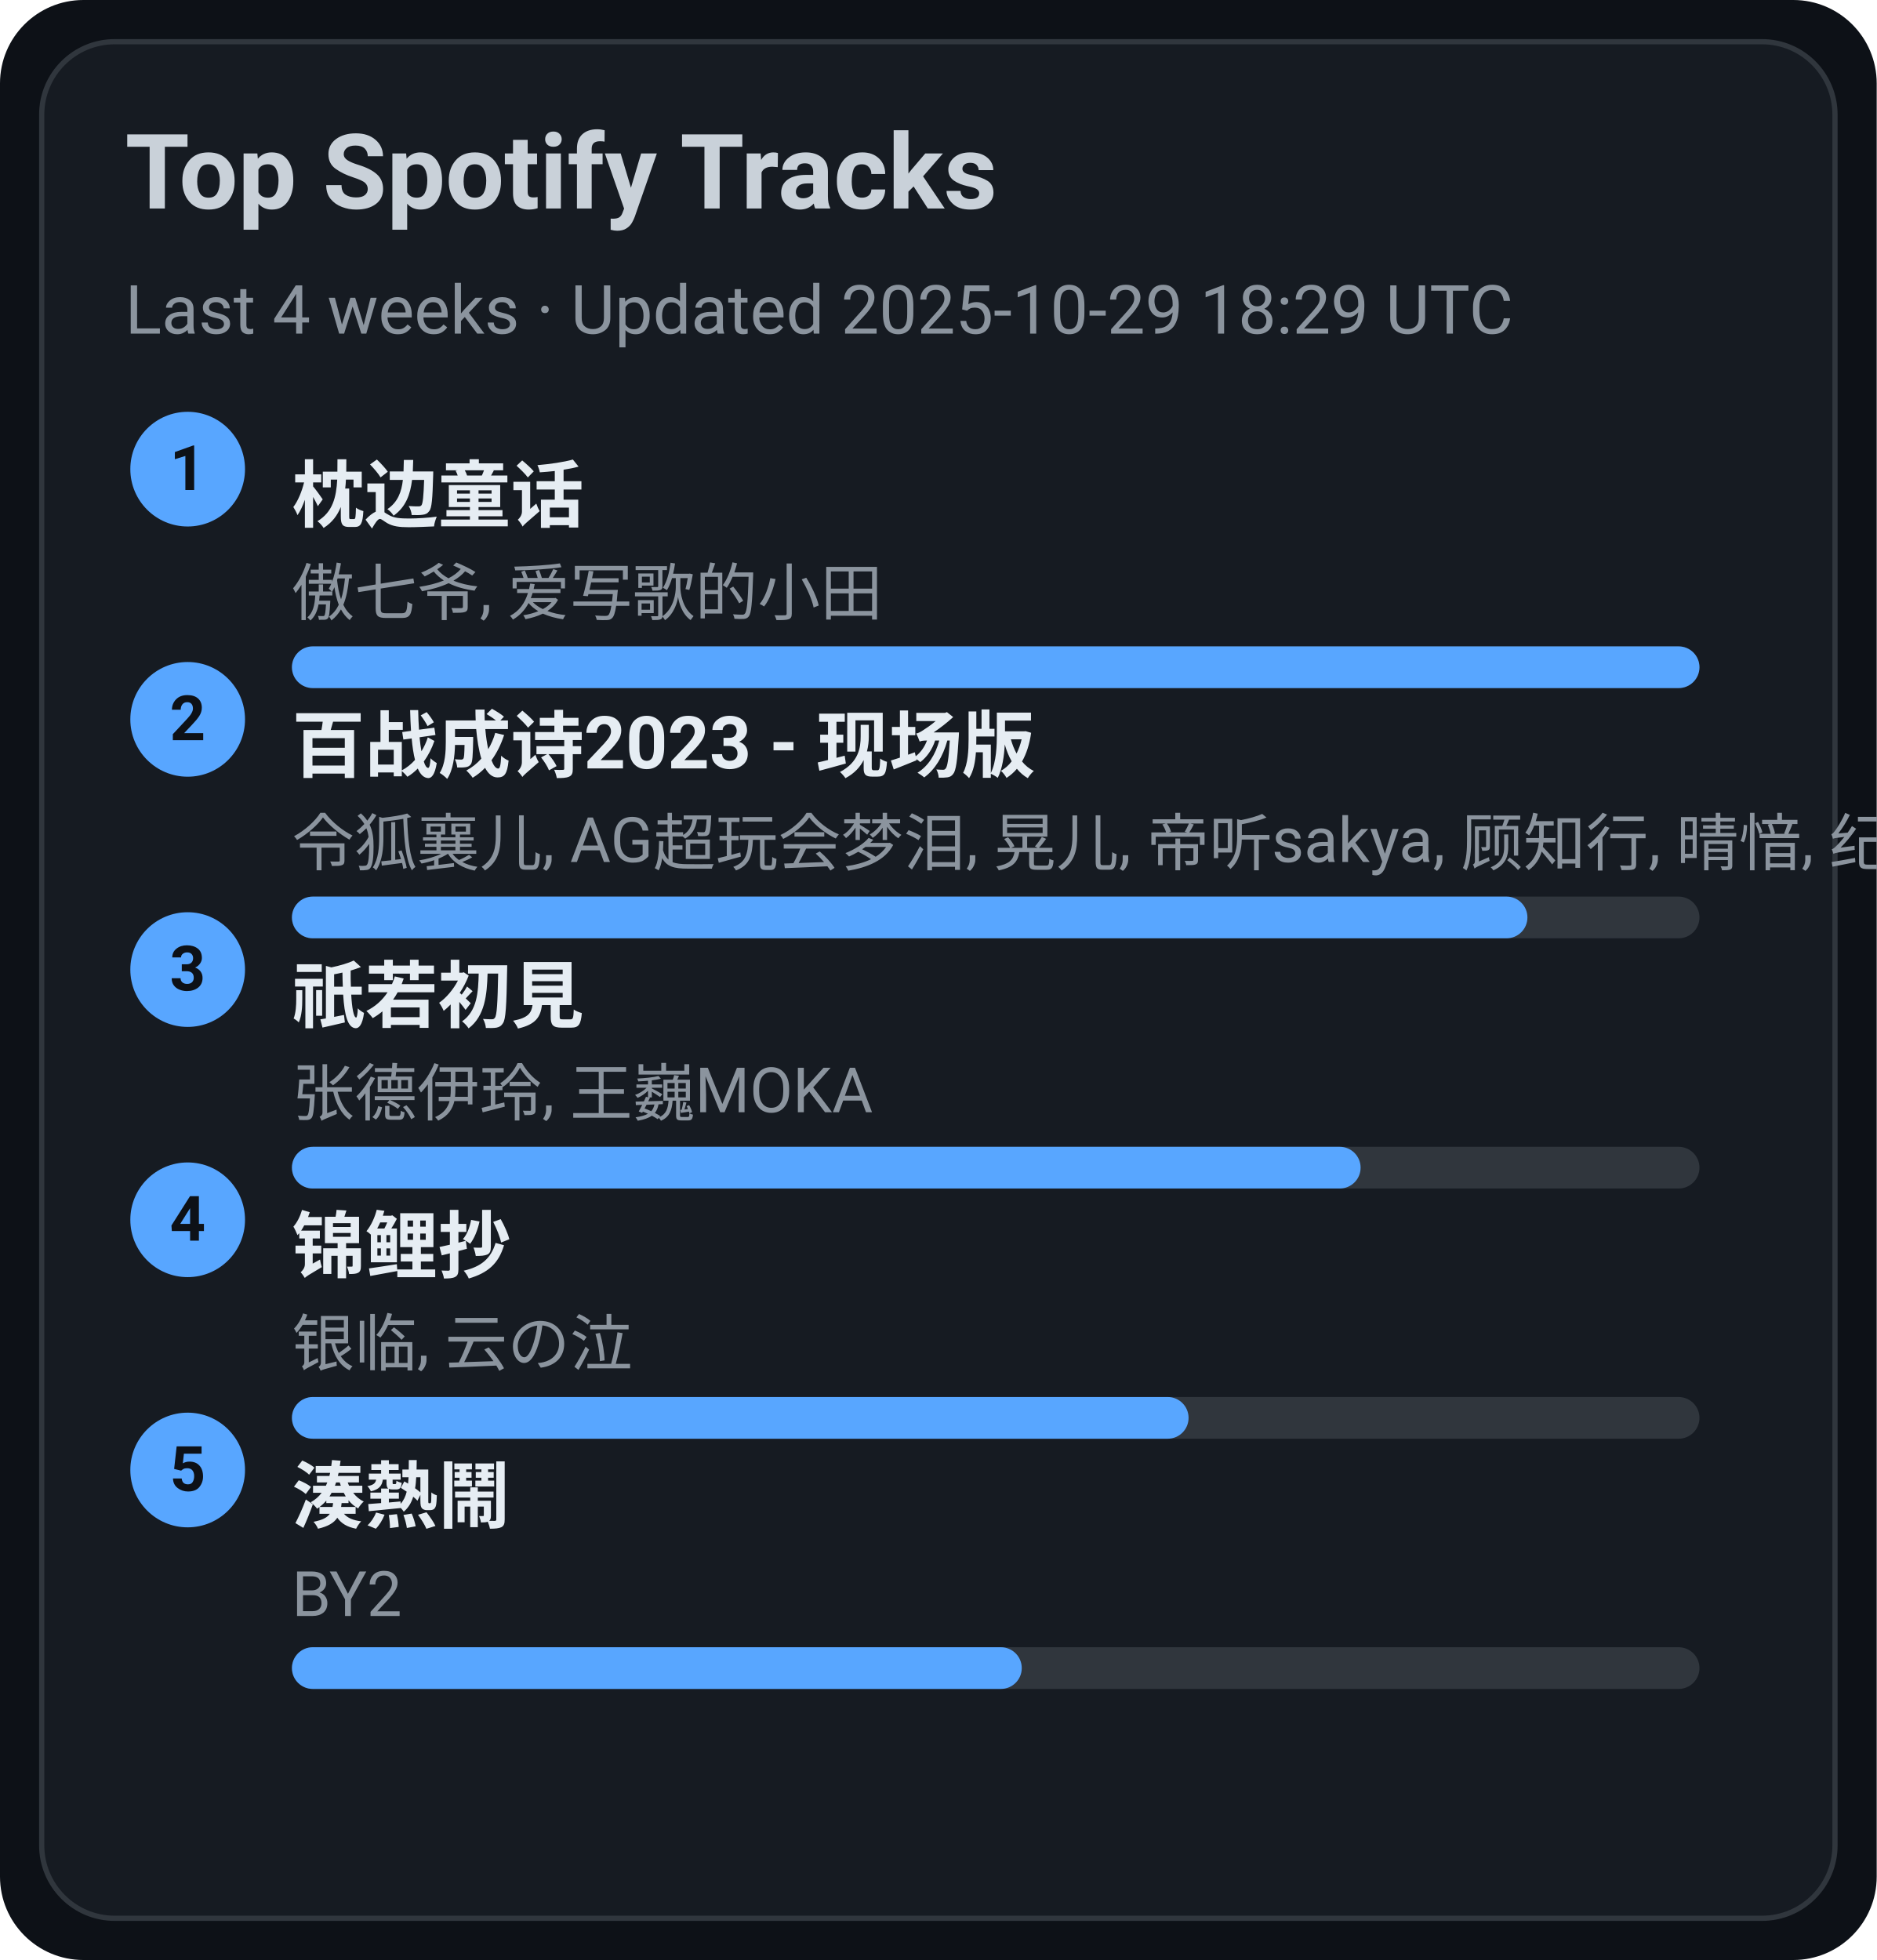
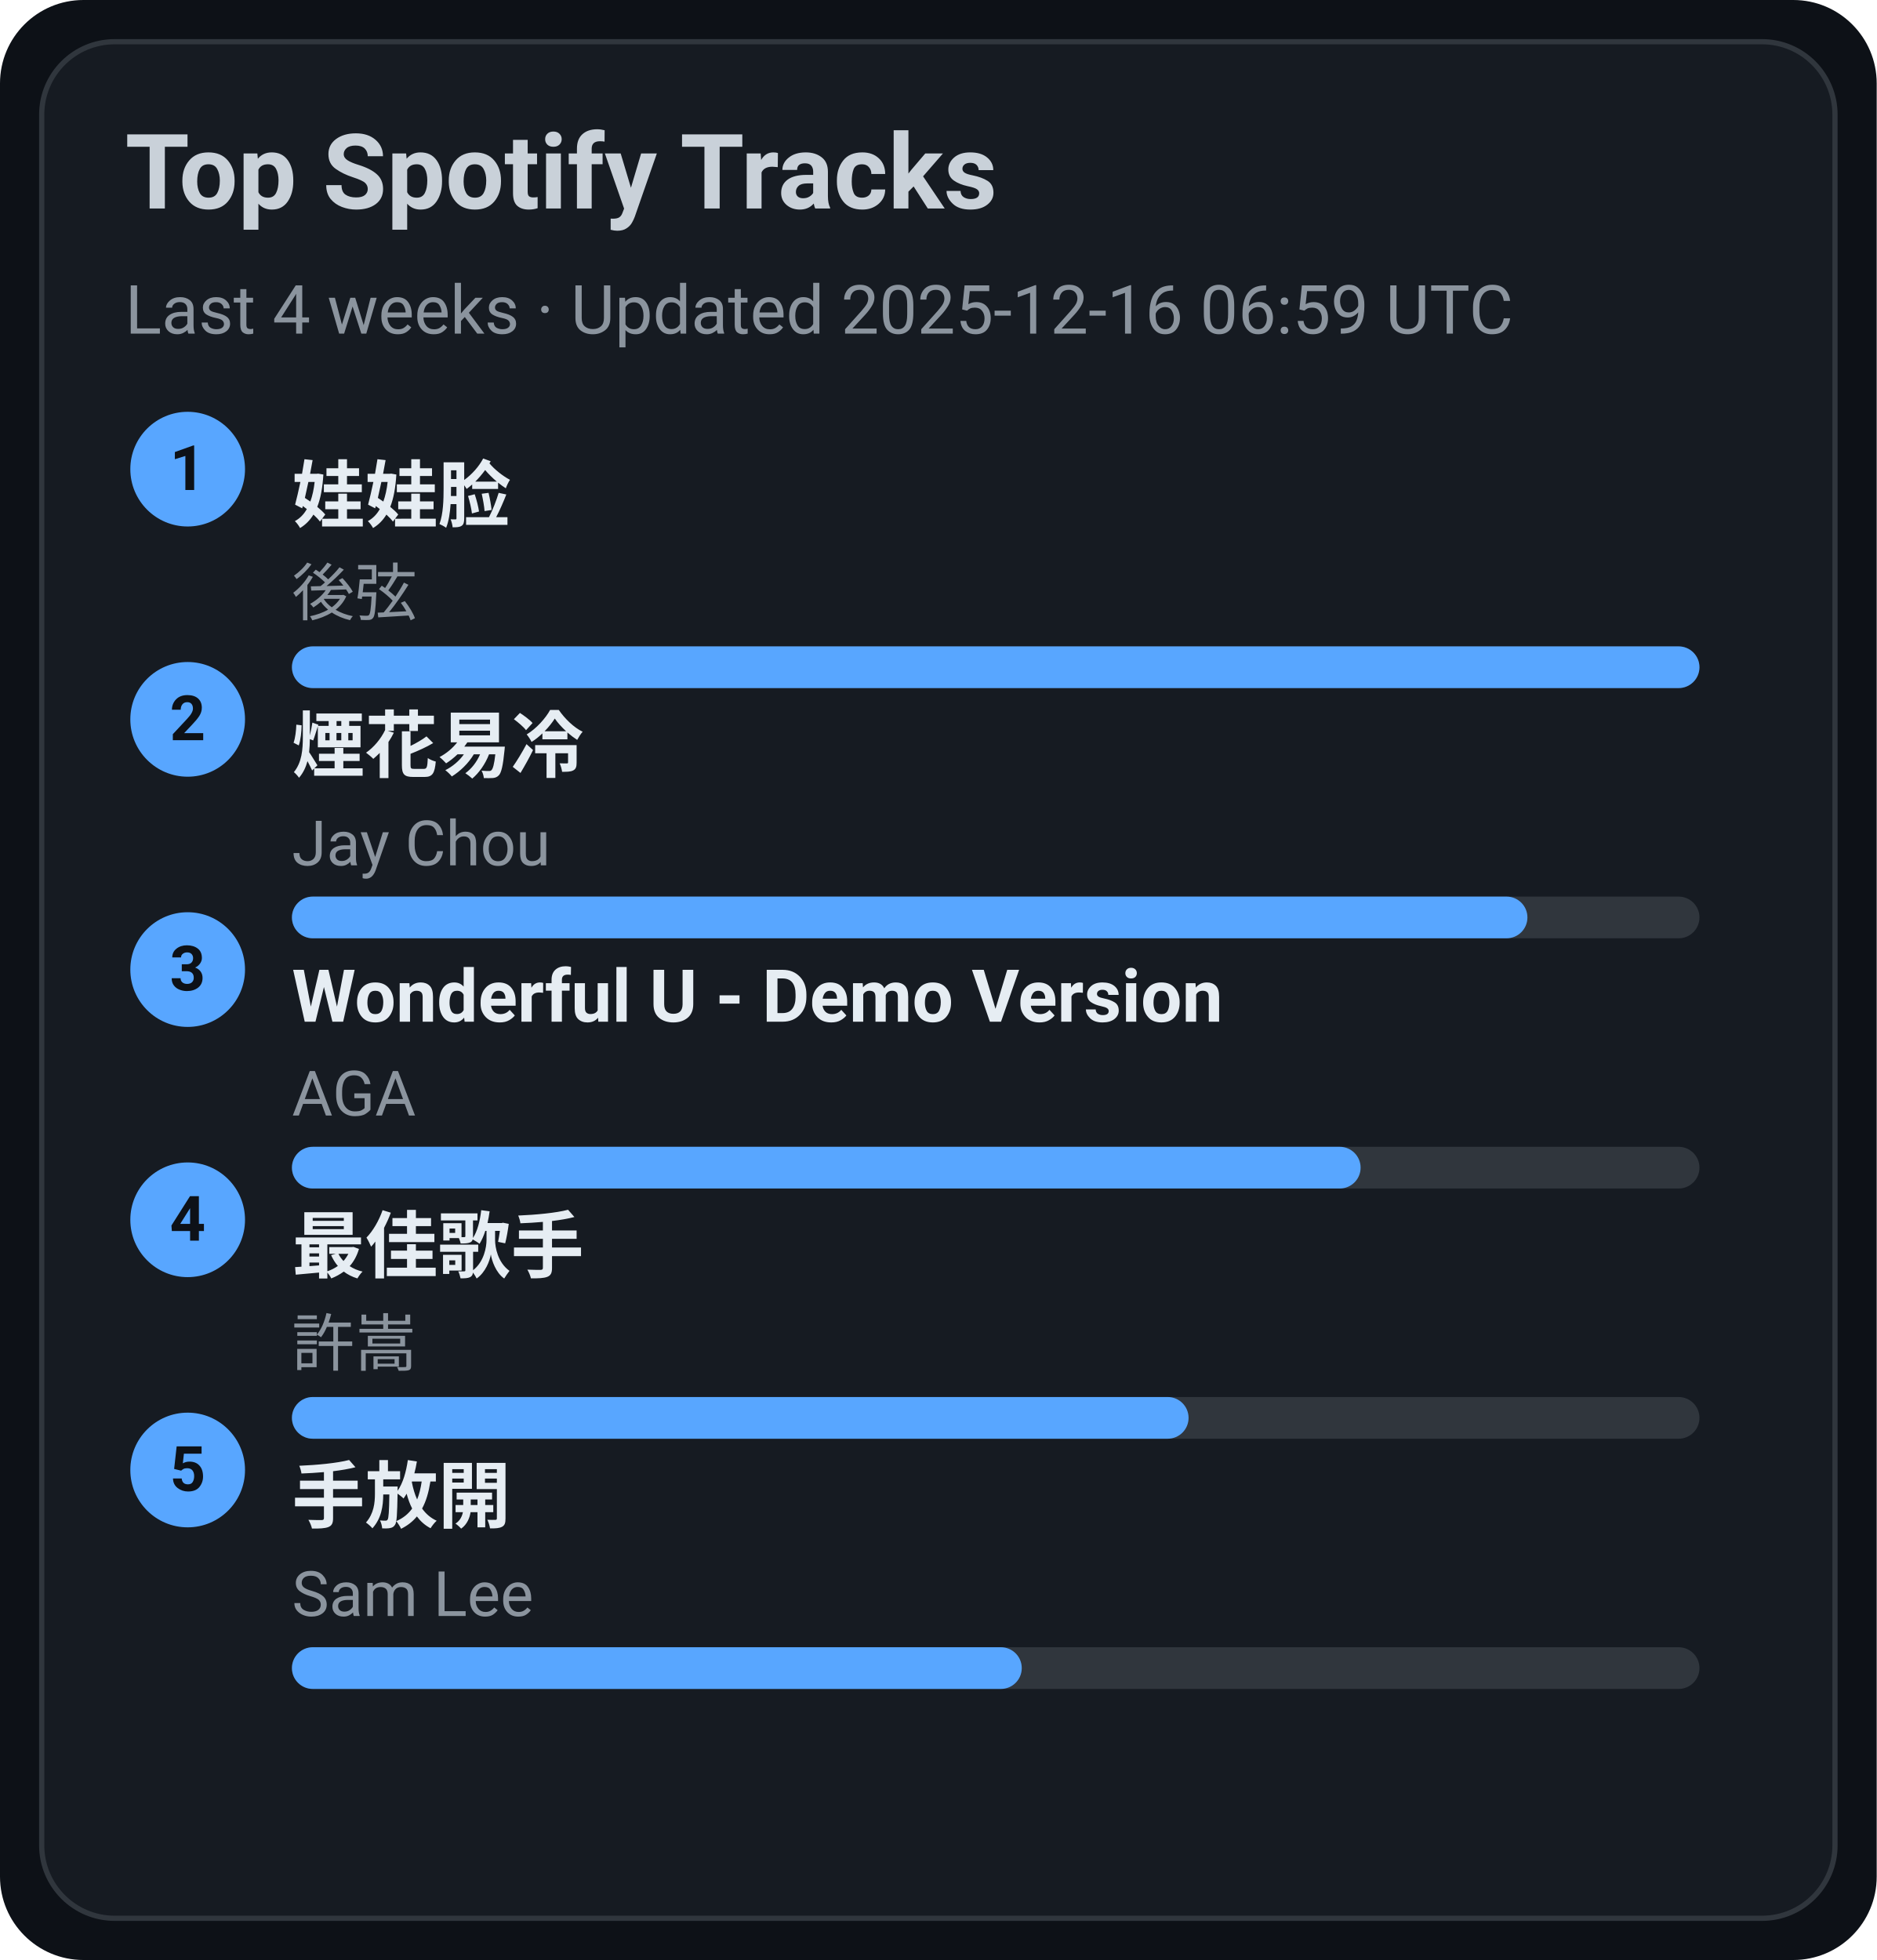
<svg xmlns="http://www.w3.org/2000/svg" width="360" height="376" viewBox="0 0 360 376">
  <style>text{font-family:-apple-system,BlinkMacSystemFont,Segoe UI,Roboto,Ubuntu,Helvetica Neue,Arial,Noto Sans,sans-serif}</style>
  <rect width="360" height="376" rx="16" fill="#0d1117" />
  <rect x="8" y="8" width="344" height="360" rx="14" fill="#161b22" stroke="#30363d" />
  <text x="24" y="40" font-size="20" fill="#c9d1d9" font-weight="600">Top Spotify Tracks</text>
-   <text x="24" y="64" font-size="13" fill="#8b949e">Last 4 weeks · Updated 2025-10-29 18:29 UTC</text>
+   <text x="24" y="64" font-size="13" fill="#8b949e">Last 4 weeks · Updated 2025-12-16 06:59 UTC</text>
  <circle cx="36" cy="90" r="11" fill="#58a6ff" />
  <text x="36" y="94" text-anchor="middle" font-size="12" fill="#0d1117" font-weight="700">1</text>
-   <a href="https://open.spotify.com/track/3I8tlHNA9NM8dL0B23xGIY" target="_blank" rel="noopener noreferrer">
-     <text x="56" y="100" font-size="14" fill="#e6edf3" font-weight="600">枕边童话</text>
+   <a href="https://open.spotify.com/track/08ouEICweFmqfgPJnRIQkE" target="_blank" rel="noopener noreferrer">
+     <text x="56" y="100" font-size="14" fill="#e6edf3" font-weight="600">娃娃脸</text>
  </a>
-   <text x="56" y="118" font-size="12" fill="#8b949e">傲七爷, 爱写歌的小田</text>
+   <text x="56" y="118" font-size="12" fill="#8b949e">後弦</text>
  <rect x="56" y="124" width="270" height="8" rx="4" fill="#30363d" />
  <rect x="56" y="124" width="270" height="8" rx="4" fill="#58a6ff" />
  <circle cx="36" cy="138" r="11" fill="#58a6ff" />
  <text x="36" y="142" text-anchor="middle" font-size="12" fill="#0d1117" font-weight="700">2</text>
-   <a href="https://open.spotify.com/track/2gttnS8fWnDwziLFt2TLEi" target="_blank" rel="noopener noreferrer">
-     <text x="56" y="148" font-size="14" fill="#e6edf3" font-weight="600">百战成诗2023 - 现场版</text>
+   <a href="https://open.spotify.com/track/24beWW0pQCJEF3IVSpIryu" target="_blank" rel="noopener noreferrer">
+     <text x="56" y="148" font-size="14" fill="#e6edf3" font-weight="600">煙花易冷</text>
  </a>
-   <text x="56" y="166" font-size="12" fill="#8b949e">令狐襄儿, AG超玩会梦泪, 晃儿, 帝听sakya, 顾知行, 晴愔, 纪粹希, 于冬然, 呦猫UNEKO</text>
+   <text x="56" y="166" font-size="12" fill="#8b949e">Jay Chou</text>
  <rect x="56" y="172" width="270" height="8" rx="4" fill="#30363d" />
  <rect x="56" y="172" width="237" height="8" rx="4" fill="#58a6ff" />
  <circle cx="36" cy="186" r="11" fill="#58a6ff" />
  <text x="36" y="190" text-anchor="middle" font-size="12" fill="#0d1117" font-weight="700">3</text>
-   <a href="https://open.spotify.com/track/5X4U0jJr9H4oOoXTpiVkyA" target="_blank" rel="noopener noreferrer">
-     <text x="56" y="196" font-size="14" fill="#e6edf3" font-weight="600">祇若初見</text>
+   <a href="https://open.spotify.com/track/2eSNpIOFoi1Q8wxw6CycXJ" target="_blank" rel="noopener noreferrer">
+     <text x="56" y="196" font-size="14" fill="#e6edf3" font-weight="600">Wonderful U - Demo Version</text>
  </a>
-   <text x="56" y="214" font-size="12" fill="#8b949e">张德伊玲, 王巍MOKA</text>
+   <text x="56" y="214" font-size="12" fill="#8b949e">AGA</text>
  <rect x="56" y="220" width="270" height="8" rx="4" fill="#30363d" />
  <rect x="56" y="220" width="205" height="8" rx="4" fill="#58a6ff" />
  <circle cx="36" cy="234" r="11" fill="#58a6ff" />
  <text x="36" y="238" text-anchor="middle" font-size="12" fill="#0d1117" font-weight="700">4</text>
-   <a href="https://open.spotify.com/track/1KBIv1xAf0VhKsHrZaTVKu" target="_blank" rel="noopener noreferrer">
-     <text x="56" y="244" font-size="14" fill="#e6edf3" font-weight="600">锦鲤抄</text>
+   <a href="https://open.spotify.com/track/1tXkID53w0fBaY5p3MjNxN" target="_blank" rel="noopener noreferrer">
+     <text x="56" y="244" font-size="14" fill="#e6edf3" font-weight="600">最佳歌手</text>
  </a>
-   <text x="56" y="262" font-size="12" fill="#8b949e">银临, 云の泣</text>
+   <text x="56" y="262" font-size="12" fill="#8b949e">許嵩</text>
  <rect x="56" y="268" width="270" height="8" rx="4" fill="#30363d" />
  <rect x="56" y="268" width="172" height="8" rx="4" fill="#58a6ff" />
  <circle cx="36" cy="282" r="11" fill="#58a6ff" />
  <text x="36" y="286" text-anchor="middle" font-size="12" fill="#0d1117" font-weight="700">5</text>
-   <a href="https://open.spotify.com/track/2Qhxww2DKuv7gfvZkkR0wa" target="_blank" rel="noopener noreferrer">
-     <text x="56" y="292" font-size="14" fill="#e6edf3" font-weight="600">湊熱鬧</text>
+   <a href="https://open.spotify.com/track/2Dd9EXYXI2NNrLG61OtWQv" target="_blank" rel="noopener noreferrer">
+     <text x="56" y="292" font-size="14" fill="#e6edf3" font-weight="600">手放開</text>
  </a>
-   <text x="56" y="310" font-size="12" fill="#8b949e">BY2</text>
+   <text x="56" y="310" font-size="12" fill="#8b949e">Sam Lee</text>
  <rect x="56" y="316" width="270" height="8" rx="4" fill="#30363d" />
  <rect x="56" y="316" width="140" height="8" rx="4" fill="#58a6ff" />
</svg>
